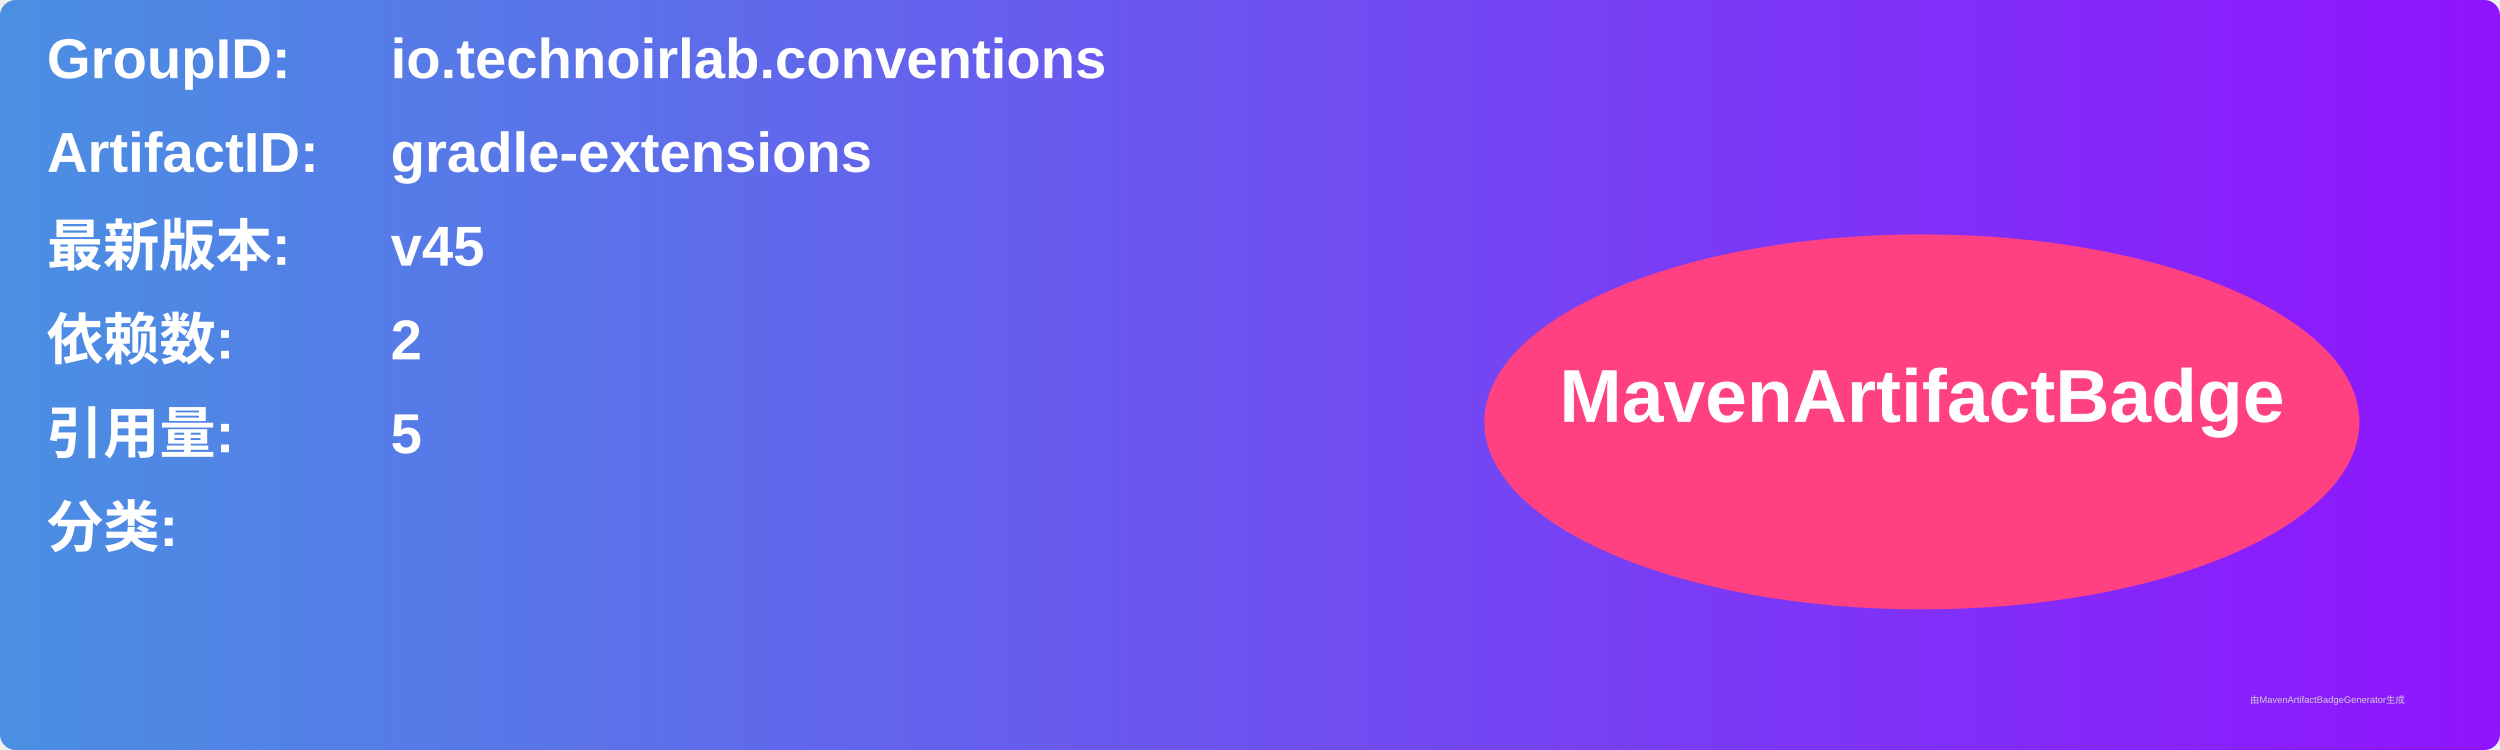
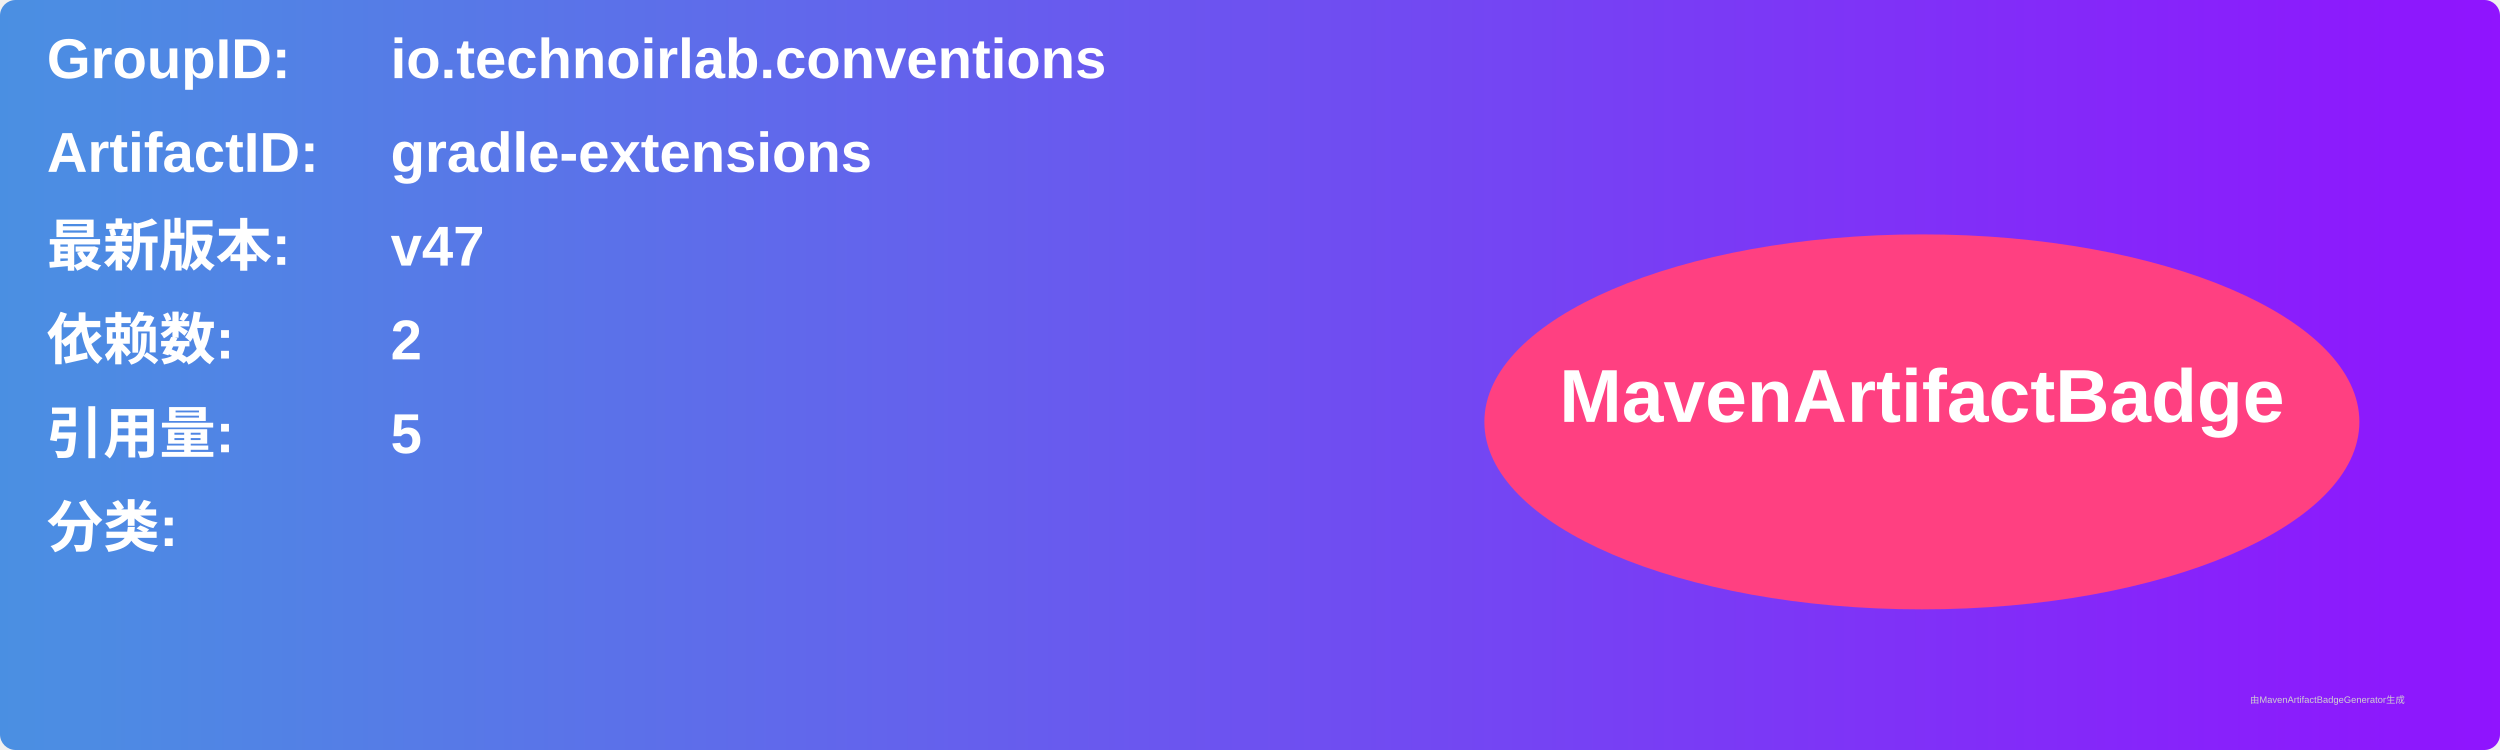
<svg xmlns="http://www.w3.org/2000/svg" width="800" height="240" viewBox="0 0 800 240">
  <linearGradient id="grad" x1="0%" y1="0%" x2="100%" y2="0%">
    <stop offset="0%" stop-color="#4a90e2" />
    <stop offset="100%" stop-color="#9013fe" />
  </linearGradient>
  <rect width="100%" height="100%" rx="5" ry="5" fill="url(#grad)" />
  <g transform="translate(15, 15)">
    <text x="0" y="10" font-family="Arial" font-size="18" fill="white" font-weight="bold" width="260">GroupID:</text>
    <text x="110" y="10" font-family="Arial" font-size="18" fill="white" font-weight="bold" width="460">io.technoirlab.conventions</text>
    <text x="0" y="40" font-family="Arial" font-size="18" fill="white" font-weight="bold" width="260">ArtifactID:</text>
    <text x="110" y="40" font-family="Arial" font-size="18" fill="white" font-weight="bold" width="460">gradle-extensions</text>
    <text x="0" y="70" font-family="Arial" font-size="18" fill="white" font-weight="bold">最新版本:</text>
    <text x="110" y="70" font-family="Arial" font-size="18" fill="white" font-weight="bold">
-       <tspan font-weight="bold">v45</tspan>
+       <tspan font-weight="bold">v47</tspan>
    </text>
    <text x="0" y="100" font-family="Arial" font-size="18" fill="white" font-weight="bold">依赖数: </text>
    <text x="110" y="100" font-family="Arial" font-size="18" fill="white">
      <tspan font-weight="bold">2</tspan>
    </text>
    <text x="0" y="130" font-family="Arial" font-size="18" fill="white" font-weight="bold">引用量: </text>
    <text x="110" y="130" font-family="Arial" font-size="18" fill="white">
      <tspan font-weight="bold">5</tspan>
    </text>
    <text x="0" y="160" font-family="Arial" font-size="18" fill="white" font-weight="bold">分类:</text>
    <text x="10" y="190" font-family="Arial" font-size="10" fill="white">
      <tspan font-weight="bold" />
    </text>
    <ellipse cx="600" cy="120" rx="140" ry="60" fill="#ff4081" />
    <text x="600" y="120" text-anchor="middle" font-family="Arial" font-size="24" fill="white" font-weight="bold">MavenArtifactBadge</text>
  </g>
  <text x="720" y="225" font-family="Arial" font-size="3" fill="#d0d0d0">由MavenArtifactBadgeGenerator生成</text>
</svg>
